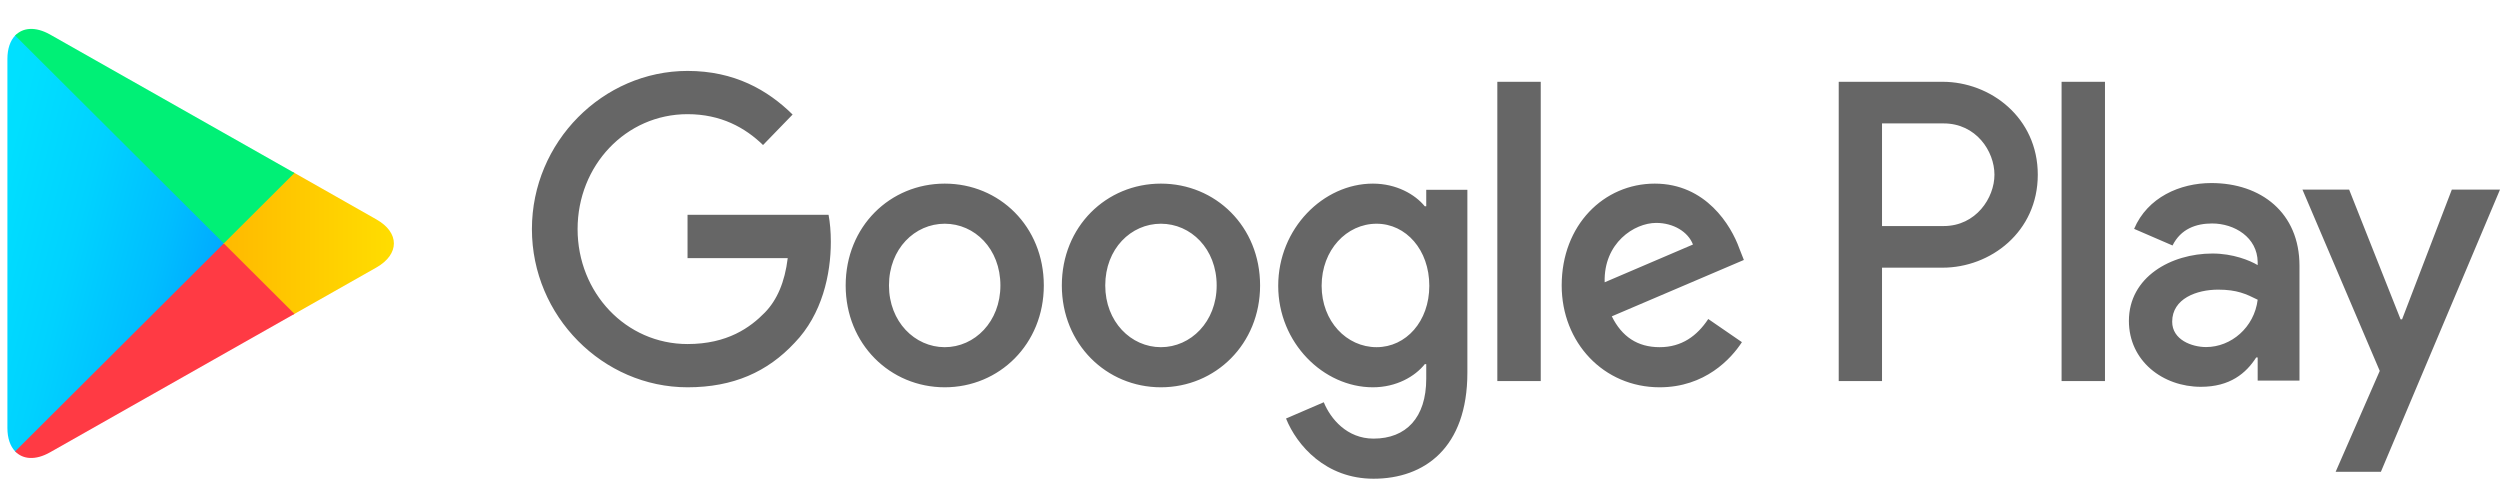
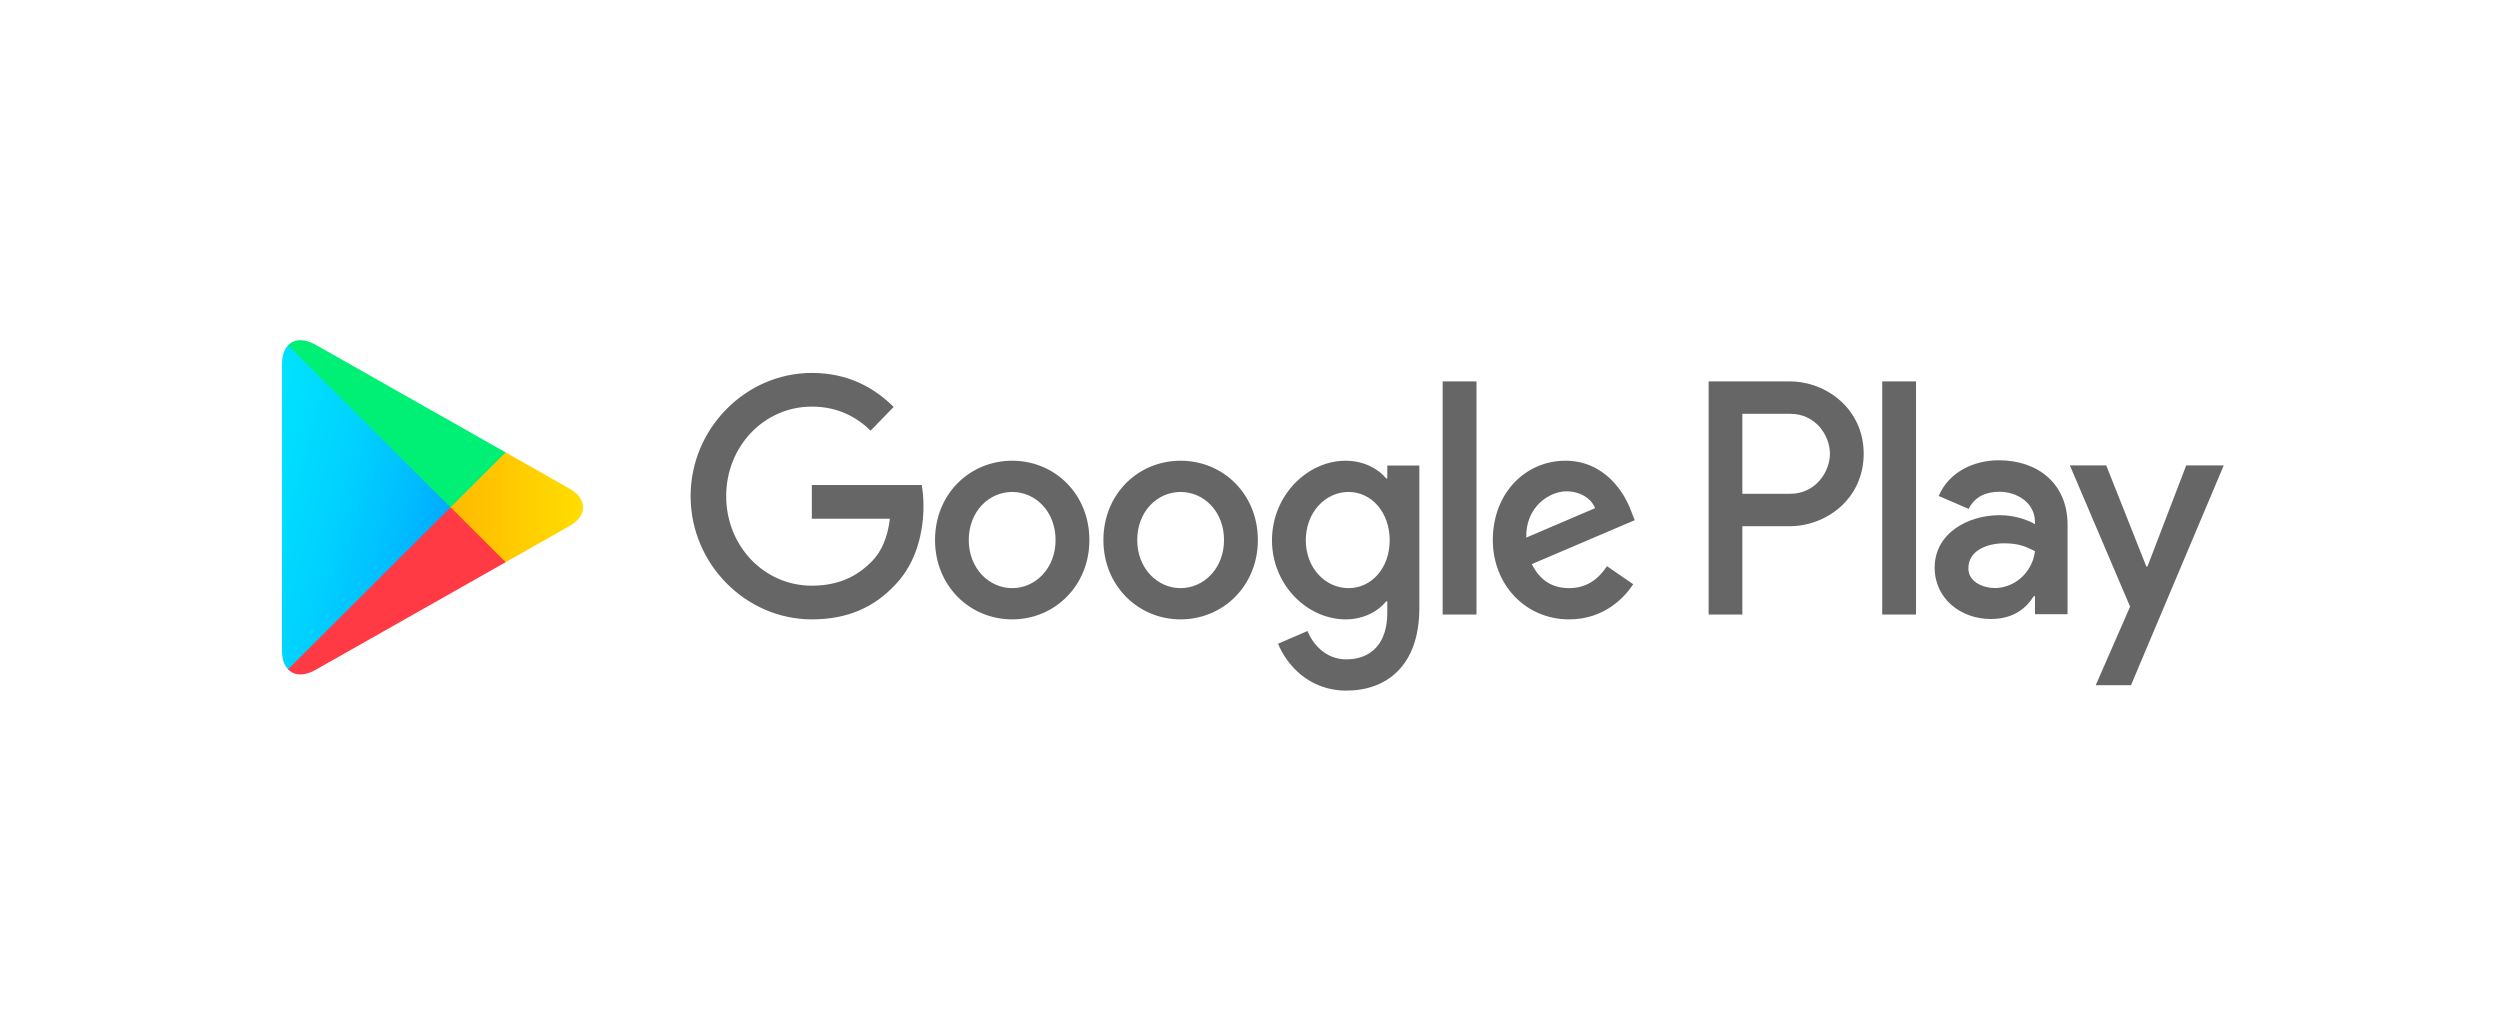
- <svg xmlns="http://www.w3.org/2000/svg" width="141px" height="27px" viewBox="0 0 141 27" version="1.1">
+ <svg xmlns="http://www.w3.org/2000/svg" width="181px" height="73px" viewBox="0 0 181 73" version="1.1">
  <defs>
    <linearGradient x1="91.49%" y1="4.96%" x2="-38.317%" y2="71.909%" id="linearGradient-1">
      <stop stop-color="#00A0FF" offset="0%" />
      <stop stop-color="#00A1FF" offset="0.66%" />
      <stop stop-color="#00BEFF" offset="26.01%" />
      <stop stop-color="#00D2FF" offset="51.22%" />
      <stop stop-color="#00DFFF" offset="76.04%" />
      <stop stop-color="#00E3FF" offset="100%" />
    </linearGradient>
    <linearGradient x1="107.586%" y1="50.016%" x2="-130.492%" y2="50.016%" id="linearGradient-2">
      <stop stop-color="#FFE000" offset="0%" />
      <stop stop-color="#FFBD00" offset="40.87%" />
      <stop stop-color="#FFA500" offset="77.54%" />
      <stop stop-color="#FF9C00" offset="100%" />
    </linearGradient>
    <linearGradient x1="86.238%" y1="117.851%" x2="-50.131%" y2="294.785%" id="linearGradient-3">
      <stop stop-color="#FF3A44" offset="0%" />
      <stop stop-color="#C31162" offset="100%" />
    </linearGradient>
    <linearGradient x1="-18.801%" y1="-154.171%" x2="42.094%" y2="-75.137%" id="linearGradient-4">
      <stop stop-color="#32A071" offset="0%" />
      <stop stop-color="#2DA771" offset="6.85%" />
      <stop stop-color="#15CF74" offset="47.62%" />
      <stop stop-color="#06E775" offset="80.09%" />
      <stop stop-color="#00F076" offset="100%" />
    </linearGradient>
  </defs>
-   <g id="Logo/Google-play" stroke="none" stroke-width="1" fill="none" fill-rule="evenodd">
-     <g id="Logo-Google-Play" fill-rule="nonzero">
-       <g id="Group" transform="translate(11.5, 13) scale(1, -1) translate(-11.5, -13) ">
-         <g id="g48" transform="translate(0.00657, 0.094358)" fill="url(#linearGradient-1)">
-           <path d="M0.849,23.902 C0.571,23.612 0.411,23.162 0.411,22.579 L0.411,1.771 C0.411,1.188 0.571,0.737 0.849,0.448 L0.917,0.385 L12.615,12.04 L12.615,12.315 L0.917,23.97 L0.849,23.902 Z" id="path64" />
+   <g id="Symbols" stroke="none" stroke-width="1" fill="none" fill-rule="evenodd">
+     <g id="Brand/Card/Small/Google">
+       <g id="Brand/Logo/Google-play" transform="translate(20, 23)">
+         <g id="Logo-Google-Play">
+           <g id="Group" transform="translate(11.5, 13) scale(1, -1) translate(-11.5, -13) " fill-rule="nonzero">
+             <g id="g48" transform="translate(0.00657, 0.094358)" fill="url(#linearGradient-1)">
+               <path d="M0.849,23.902 C0.571,23.612 0.411,23.162 0.411,22.579 L0.411,1.771 C0.411,1.188 0.571,0.737 0.849,0.448 L0.917,0.385 L12.615,12.04 L12.615,12.315 L0.917,23.97 L0.849,23.902 Z" id="path64" />
+             </g>
+             <g id="g66" transform="translate(12.24381, 8.210102)" fill="url(#linearGradient-2)">
+               <path d="M4.273,0.037 L0.378,3.924 L0.378,4.199 L4.277,8.086 L4.365,8.036 L8.983,5.416 C10.301,4.673 10.301,3.45 8.983,2.702 L4.365,0.087 L4.273,0.037 Z" id="path78" />
+             </g>
+             <g id="g80" transform="translate(0.44456, 0.094358)" fill="url(#linearGradient-3)">
+               <path d="M16.164,8.203 L12.177,12.177 L0.411,0.448 C0.848,-0.011 1.562,-0.066 2.374,0.393 L16.164,8.203" id="path88" />
+             </g>
+             <g id="g90" transform="translate(0.44456, 12.2716)" fill="url(#linearGradient-4)">
+               <path d="M16.164,3.974 L2.374,11.784 C1.562,12.238 0.848,12.183 0.411,11.724 L12.177,0 L16.164,3.974 Z" id="path104" />
+             </g>
+           </g>
+           <g id="Group-2" transform="translate(30, 4)" fill="#666666" fill-rule="nonzero">
+             <path d="M35.475,16.644 C32.4,16.644 29.887,14.23 29.887,10.9 C29.887,7.596 32.4,5.157 35.475,5.157 C38.556,5.157 41.069,7.596 41.069,10.9 C41.069,14.23 38.556,16.644 35.475,16.644 Z M35.475,7.419 C33.787,7.419 32.336,8.856 32.336,10.9 C32.336,12.971 33.787,14.382 35.475,14.382 C37.162,14.382 38.62,12.971 38.62,10.9 C38.62,8.856 37.162,7.419 35.475,7.419 Z M23.284,16.644 C20.202,16.644 17.696,14.23 17.696,10.9 C17.696,7.596 20.202,5.157 23.284,5.157 C26.364,5.157 28.871,7.596 28.871,10.9 C28.871,14.23 26.364,16.644 23.284,16.644 Z M23.284,7.419 C21.595,7.419 20.138,8.856 20.138,10.9 C20.138,12.971 21.595,14.382 23.284,14.382 C24.971,14.382 26.423,12.971 26.423,10.9 C26.423,8.856 24.971,7.419 23.284,7.419 Z M8.777,14.884 L8.777,12.443 L14.428,12.443 C14.263,11.079 13.821,10.076 13.143,9.377 C12.319,8.533 11.034,7.596 8.777,7.596 C5.299,7.596 2.576,10.491 2.576,14.079 C2.576,17.666 5.299,20.561 8.777,20.561 C10.657,20.561 12.026,19.803 13.035,18.82 L14.703,20.54 C13.291,21.931 11.412,23 8.777,23 C4.008,23 0,18.998 0,14.079 C0,9.159 4.008,5.157 8.777,5.157 C11.355,5.157 13.291,6.028 14.813,7.662 C16.372,9.271 16.859,11.533 16.859,13.359 C16.859,13.927 16.813,14.448 16.731,14.884 L8.777,14.884 Z M68.097,12.991 C67.637,14.276 66.218,16.644 63.328,16.644 C60.464,16.644 58.079,14.317 58.079,10.9 C58.079,7.682 60.439,5.157 63.603,5.157 C66.161,5.157 67.637,6.766 68.244,7.703 L66.346,9.008 C65.712,8.052 64.85,7.419 63.603,7.419 C62.364,7.419 61.475,8.005 60.906,9.159 L68.354,12.338 L68.097,12.991 Z M60.503,11.079 C60.439,13.294 62.171,14.428 63.411,14.428 C64.383,14.428 65.208,13.927 65.483,13.209 L60.503,11.079 Z M54.449,5.506 L56.898,5.506 L56.898,22.387 L54.449,22.387 L54.449,5.506 Z M50.44,15.365 L50.358,15.365 C49.808,16.037 48.759,16.644 47.43,16.644 C44.641,16.644 42.091,14.119 42.091,10.881 C42.091,7.662 44.641,5.157 47.43,5.157 C48.759,5.157 49.808,5.77 50.358,6.462 L50.44,6.462 L50.44,5.638 C50.44,3.442 49.302,2.262 47.468,2.262 C45.972,2.262 45.044,3.376 44.661,4.313 L42.532,3.396 C43.145,1.874 44.771,0 47.468,0 C50.338,0 52.76,1.742 52.76,5.981 L52.76,16.295 L50.44,16.295 L50.44,15.365 Z M47.639,7.419 C45.952,7.419 44.54,8.876 44.54,10.881 C44.54,12.905 45.952,14.382 47.639,14.382 C49.302,14.382 50.613,12.905 50.613,10.881 C50.613,8.876 49.302,7.419 47.639,7.419 Z M79.559,22.387 L73.704,22.387 L73.704,5.506 L76.146,5.506 L76.146,11.903 L79.559,11.903 C82.271,11.903 84.931,13.927 84.931,17.146 C84.931,20.363 82.265,22.387 79.559,22.387 Z M79.623,14.251 L76.146,14.251 L76.146,20.039 L79.623,20.039 C81.446,20.039 82.487,18.478 82.487,17.146 C82.487,15.839 81.446,14.251 79.623,14.251 Z M94.718,16.676 C92.953,16.676 91.119,15.873 90.364,14.092 L92.531,13.155 C92.998,14.092 93.855,14.396 94.762,14.396 C96.028,14.396 97.313,13.611 97.333,12.225 L97.333,12.048 C96.891,12.311 95.945,12.701 94.781,12.701 C92.448,12.701 90.07,11.376 90.07,8.903 C90.07,6.641 91.981,5.184 94.13,5.184 C95.773,5.184 96.68,5.949 97.249,6.838 L97.333,6.838 L97.333,5.534 L99.691,5.534 L99.691,12.009 C99.691,15.002 97.524,16.676 94.718,16.676 Z M94.423,7.426 C93.624,7.426 92.511,7.834 92.511,8.856 C92.511,10.162 93.899,10.664 95.101,10.664 C96.176,10.664 96.68,10.419 97.333,10.096 C97.141,8.533 95.837,7.426 94.423,7.426 Z M108.283,16.307 L105.477,8.989 L105.393,8.989 L102.491,16.307 L99.858,16.307 L104.218,6.08 L101.73,0.39 L104.282,0.39 L111,16.307 L108.283,16.307 Z M86.273,5.506 L88.721,5.506 L88.721,22.387 L86.273,22.387 L86.273,5.506 Z" id="path46" transform="translate(55.5, 11.5) scale(1, -1) translate(-55.5, -11.5) " />
+           </g>
        </g>
-         <g id="g66" transform="translate(12.24381, 8.210102)" fill="url(#linearGradient-2)">
-           <path d="M4.273,0.037 L0.378,3.924 L0.378,4.199 L4.277,8.086 L4.365,8.036 L8.983,5.416 C10.301,4.673 10.301,3.45 8.983,2.702 L4.365,0.087 L4.273,0.037 Z" id="path78" />
-         </g>
-         <g id="g80" transform="translate(0.44456, 0.094358)" fill="url(#linearGradient-3)">
-           <path d="M16.164,8.203 L12.177,12.177 L0.411,0.448 C0.848,-0.011 1.562,-0.066 2.374,0.393 L16.164,8.203" id="path88" />
-         </g>
-         <g id="g90" transform="translate(0.44456, 12.2716)" fill="url(#linearGradient-4)">
-           <path d="M16.164,3.974 L2.374,11.784 C1.562,12.238 0.848,12.183 0.411,11.724 L12.177,0 L16.164,3.974 Z" id="path104" />
-         </g>
-       </g>
-       <g id="Group-2" transform="translate(30, 4)" fill="#666666">
-         <path d="M35.475,16.644 C32.4,16.644 29.887,14.23 29.887,10.9 C29.887,7.596 32.4,5.157 35.475,5.157 C38.556,5.157 41.069,7.596 41.069,10.9 C41.069,14.23 38.556,16.644 35.475,16.644 Z M35.475,7.419 C33.787,7.419 32.336,8.856 32.336,10.9 C32.336,12.971 33.787,14.382 35.475,14.382 C37.162,14.382 38.62,12.971 38.62,10.9 C38.62,8.856 37.162,7.419 35.475,7.419 Z M23.284,16.644 C20.202,16.644 17.696,14.23 17.696,10.9 C17.696,7.596 20.202,5.157 23.284,5.157 C26.364,5.157 28.871,7.596 28.871,10.9 C28.871,14.23 26.364,16.644 23.284,16.644 Z M23.284,7.419 C21.595,7.419 20.138,8.856 20.138,10.9 C20.138,12.971 21.595,14.382 23.284,14.382 C24.971,14.382 26.423,12.971 26.423,10.9 C26.423,8.856 24.971,7.419 23.284,7.419 Z M8.777,14.884 L8.777,12.443 L14.428,12.443 C14.263,11.079 13.821,10.076 13.143,9.377 C12.319,8.533 11.034,7.596 8.777,7.596 C5.299,7.596 2.576,10.491 2.576,14.079 C2.576,17.666 5.299,20.561 8.777,20.561 C10.657,20.561 12.026,19.803 13.035,18.82 L14.703,20.54 C13.291,21.931 11.412,23 8.777,23 C4.008,23 0,18.998 0,14.079 C0,9.159 4.008,5.157 8.777,5.157 C11.355,5.157 13.291,6.028 14.813,7.662 C16.372,9.271 16.859,11.533 16.859,13.359 C16.859,13.927 16.813,14.448 16.731,14.884 L8.777,14.884 Z M68.097,12.991 C67.637,14.276 66.218,16.644 63.328,16.644 C60.464,16.644 58.079,14.317 58.079,10.9 C58.079,7.682 60.439,5.157 63.603,5.157 C66.161,5.157 67.637,6.766 68.244,7.703 L66.346,9.008 C65.712,8.052 64.85,7.419 63.603,7.419 C62.364,7.419 61.475,8.005 60.906,9.159 L68.354,12.338 L68.097,12.991 Z M60.503,11.079 C60.439,13.294 62.171,14.428 63.411,14.428 C64.383,14.428 65.208,13.927 65.483,13.209 L60.503,11.079 Z M54.449,5.506 L56.898,5.506 L56.898,22.387 L54.449,22.387 L54.449,5.506 Z M50.44,15.365 L50.358,15.365 C49.808,16.037 48.759,16.644 47.43,16.644 C44.641,16.644 42.091,14.119 42.091,10.881 C42.091,7.662 44.641,5.157 47.43,5.157 C48.759,5.157 49.808,5.77 50.358,6.462 L50.44,6.462 L50.44,5.638 C50.44,3.442 49.302,2.262 47.468,2.262 C45.972,2.262 45.044,3.376 44.661,4.313 L42.532,3.396 C43.145,1.874 44.771,0 47.468,0 C50.338,0 52.76,1.742 52.76,5.981 L52.76,16.295 L50.44,16.295 L50.44,15.365 Z M47.639,7.419 C45.952,7.419 44.54,8.876 44.54,10.881 C44.54,12.905 45.952,14.382 47.639,14.382 C49.302,14.382 50.613,12.905 50.613,10.881 C50.613,8.876 49.302,7.419 47.639,7.419 Z M79.559,22.387 L73.704,22.387 L73.704,5.506 L76.146,5.506 L76.146,11.903 L79.559,11.903 C82.271,11.903 84.931,13.927 84.931,17.146 C84.931,20.363 82.265,22.387 79.559,22.387 Z M79.623,14.251 L76.146,14.251 L76.146,20.039 L79.623,20.039 C81.446,20.039 82.487,18.478 82.487,17.146 C82.487,15.839 81.446,14.251 79.623,14.251 Z M94.718,16.676 C92.953,16.676 91.119,15.873 90.364,14.092 L92.531,13.155 C92.998,14.092 93.855,14.396 94.762,14.396 C96.028,14.396 97.313,13.611 97.333,12.225 L97.333,12.048 C96.891,12.311 95.945,12.701 94.781,12.701 C92.448,12.701 90.07,11.376 90.07,8.903 C90.07,6.641 91.981,5.184 94.13,5.184 C95.773,5.184 96.68,5.949 97.249,6.838 L97.333,6.838 L97.333,5.534 L99.691,5.534 L99.691,12.009 C99.691,15.002 97.524,16.676 94.718,16.676 Z M94.423,7.426 C93.624,7.426 92.511,7.834 92.511,8.856 C92.511,10.162 93.899,10.664 95.101,10.664 C96.176,10.664 96.68,10.419 97.333,10.096 C97.141,8.533 95.837,7.426 94.423,7.426 Z M108.283,16.307 L105.477,8.989 L105.393,8.989 L102.491,16.307 L99.858,16.307 L104.218,6.08 L101.73,0.39 L104.282,0.39 L111,16.307 L108.283,16.307 Z M86.273,5.506 L88.721,5.506 L88.721,22.387 L86.273,22.387 L86.273,5.506 Z" id="path46" transform="translate(55.5, 11.5) scale(1, -1) translate(-55.5, -11.5) " />
      </g>
    </g>
  </g>
</svg>
